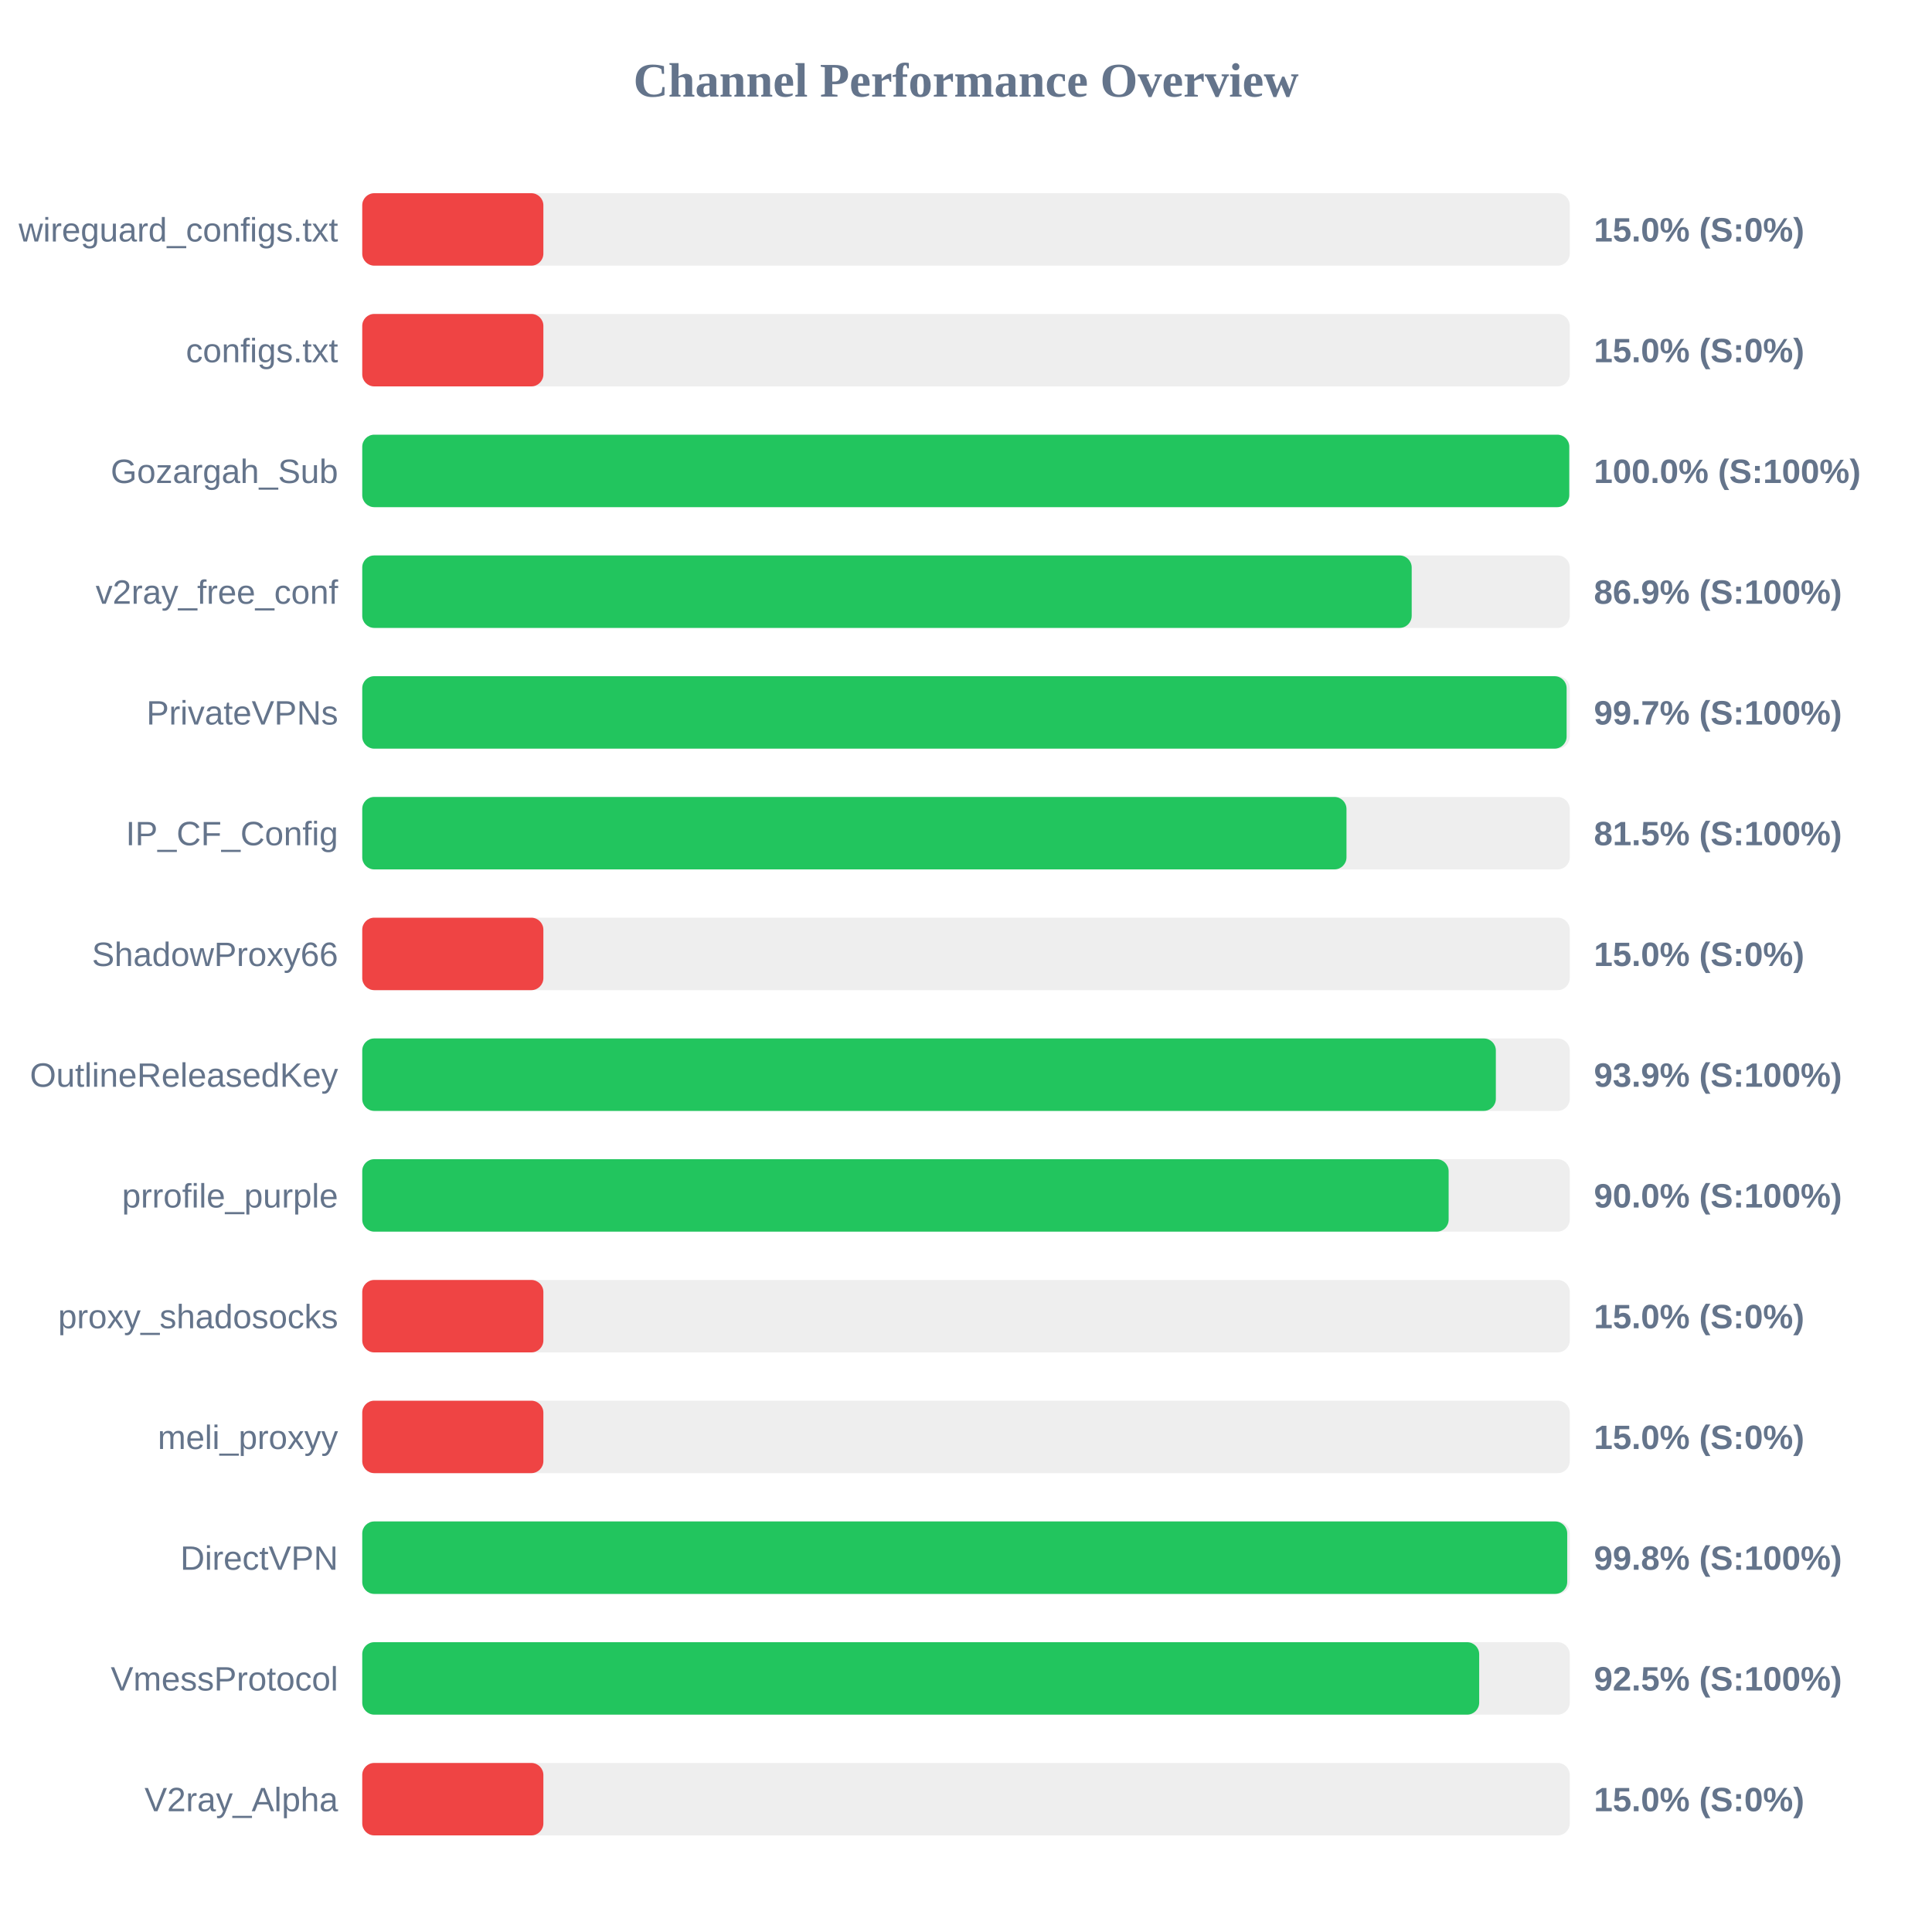
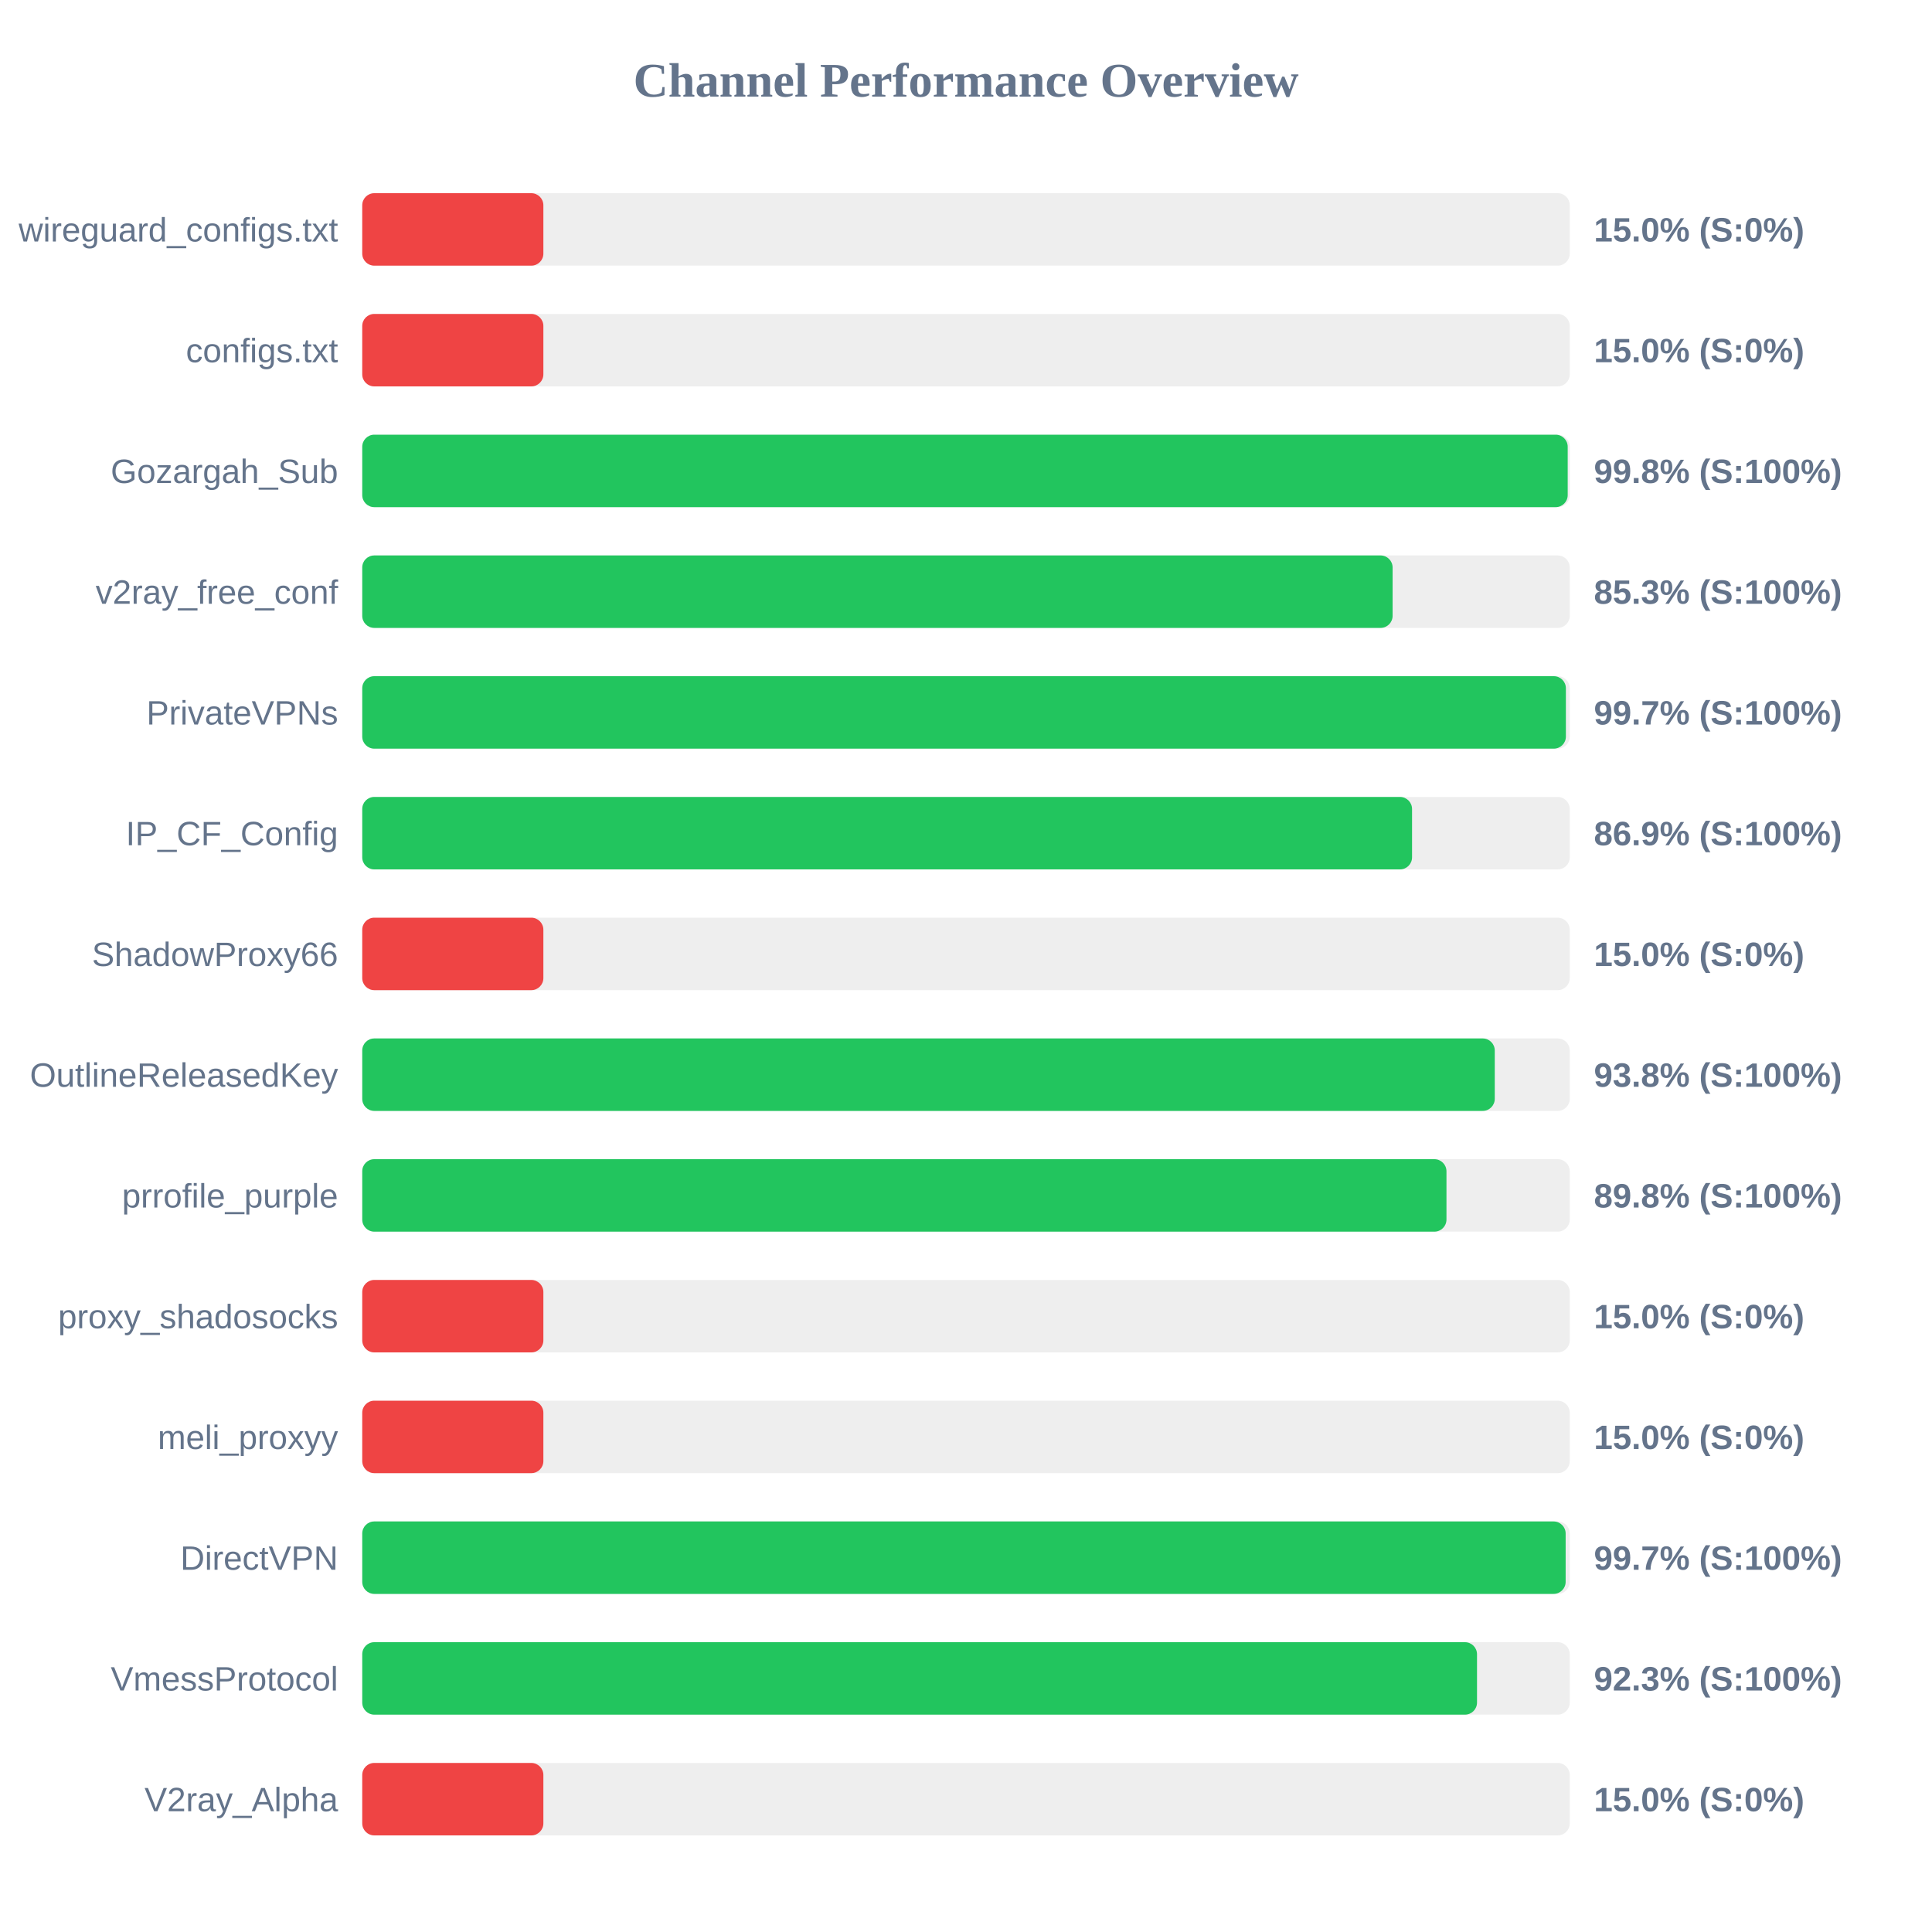
<svg xmlns="http://www.w3.org/2000/svg" width="800" height="800" version="1.1">
  <style>
        .row { font: 14px Arial; fill: #64748b; }
        .score { font: bold 14px Arial; fill: #64748b; }
    </style>
  <text x="400" y="40" text-anchor="middle" font-size="20px" font-weight="bold" fill="#64748b">Channel Performance Overview</text>
  <rect x="150" y="80" width="500" height="30" fill="#eee" rx="5" />
  <rect x="150" y="80" width="75.0" height="30" fill="#ef4444" rx="5" />
  <text x="140" y="100" text-anchor="end" class="row">wireguard_configs.txt</text>
  <text x="660" y="100" text-anchor="start" class="score">15.0% (S:0%)</text>
  <rect x="150" y="130" width="500" height="30" fill="#eee" rx="5" />
  <rect x="150" y="130" width="75.0" height="30" fill="#ef4444" rx="5" />
  <text x="140" y="150" text-anchor="end" class="row">configs.txt</text>
  <text x="660" y="150" text-anchor="start" class="score">15.0% (S:0%)</text>
  <rect x="150" y="180" width="500" height="30" fill="#eee" rx="5" />
-   <rect x="150" y="180" width="499.8" height="30" fill="#22c55e" rx="5" />
+   <rect x="150" y="180" width="499.15" height="30" fill="#22c55e" rx="5" />
  <text x="140" y="200" text-anchor="end" class="row">Gozargah_Sub</text>
-   <text x="660" y="200" text-anchor="start" class="score">100.0% (S:100%)</text>
+   <text x="660" y="200" text-anchor="start" class="score">99.8% (S:100%)</text>
  <rect x="150" y="230" width="500" height="30" fill="#eee" rx="5" />
-   <rect x="150" y="230" width="434.55" height="30" fill="#22c55e" rx="5" />
+   <rect x="150" y="230" width="426.65" height="30" fill="#22c55e" rx="5" />
  <text x="140" y="250" text-anchor="end" class="row">v2ray_free_conf</text>
-   <text x="660" y="250" text-anchor="start" class="score">86.9% (S:100%)</text>
+   <text x="660" y="250" text-anchor="start" class="score">85.3% (S:100%)</text>
  <rect x="150" y="280" width="500" height="30" fill="#eee" rx="5" />
-   <rect x="150" y="280" width="498.7" height="30" fill="#22c55e" rx="5" />
+   <rect x="150" y="280" width="498.4" height="30" fill="#22c55e" rx="5" />
  <text x="140" y="300" text-anchor="end" class="row">PrivateVPNs</text>
  <text x="660" y="300" text-anchor="start" class="score">99.7% (S:100%)</text>
  <rect x="150" y="330" width="500" height="30" fill="#eee" rx="5" />
-   <rect x="150" y="330" width="407.55" height="30" fill="#22c55e" rx="5" />
+   <rect x="150" y="330" width="434.7" height="30" fill="#22c55e" rx="5" />
  <text x="140" y="350" text-anchor="end" class="row">IP_CF_Config</text>
-   <text x="660" y="350" text-anchor="start" class="score">81.5% (S:100%)</text>
+   <text x="660" y="350" text-anchor="start" class="score">86.9% (S:100%)</text>
  <rect x="150" y="380" width="500" height="30" fill="#eee" rx="5" />
  <rect x="150" y="380" width="75.0" height="30" fill="#ef4444" rx="5" />
  <text x="140" y="400" text-anchor="end" class="row">ShadowProxy66</text>
  <text x="660" y="400" text-anchor="start" class="score">15.0% (S:0%)</text>
  <rect x="150" y="430" width="500" height="30" fill="#eee" rx="5" />
-   <rect x="150" y="430" width="469.4" height="30" fill="#22c55e" rx="5" />
+   <rect x="150" y="430" width="468.95" height="30" fill="#22c55e" rx="5" />
  <text x="140" y="450" text-anchor="end" class="row">OutlineReleasedKey</text>
-   <text x="660" y="450" text-anchor="start" class="score">93.9% (S:100%)</text>
+   <text x="660" y="450" text-anchor="start" class="score">93.8% (S:100%)</text>
  <rect x="150" y="480" width="500" height="30" fill="#eee" rx="5" />
-   <rect x="150" y="480" width="449.85" height="30" fill="#22c55e" rx="5" />
+   <rect x="150" y="480" width="448.95" height="30" fill="#22c55e" rx="5" />
  <text x="140" y="500" text-anchor="end" class="row">prrofile_purple</text>
-   <text x="660" y="500" text-anchor="start" class="score">90.0% (S:100%)</text>
+   <text x="660" y="500" text-anchor="start" class="score">89.8% (S:100%)</text>
  <rect x="150" y="530" width="500" height="30" fill="#eee" rx="5" />
  <rect x="150" y="530" width="75.0" height="30" fill="#ef4444" rx="5" />
  <text x="140" y="550" text-anchor="end" class="row">proxy_shadosocks</text>
  <text x="660" y="550" text-anchor="start" class="score">15.0% (S:0%)</text>
  <rect x="150" y="580" width="500" height="30" fill="#eee" rx="5" />
  <rect x="150" y="580" width="75.0" height="30" fill="#ef4444" rx="5" />
  <text x="140" y="600" text-anchor="end" class="row">meli_proxyy</text>
  <text x="660" y="600" text-anchor="start" class="score">15.0% (S:0%)</text>
  <rect x="150" y="630" width="500" height="30" fill="#eee" rx="5" />
-   <rect x="150" y="630" width="498.95" height="30" fill="#22c55e" rx="5" />
+   <rect x="150" y="630" width="498.3" height="30" fill="#22c55e" rx="5" />
  <text x="140" y="650" text-anchor="end" class="row">DirectVPN</text>
-   <text x="660" y="650" text-anchor="start" class="score">99.8% (S:100%)</text>
+   <text x="660" y="650" text-anchor="start" class="score">99.7% (S:100%)</text>
  <rect x="150" y="680" width="500" height="30" fill="#eee" rx="5" />
-   <rect x="150" y="680" width="462.5" height="30" fill="#22c55e" rx="5" />
+   <rect x="150" y="680" width="461.6" height="30" fill="#22c55e" rx="5" />
  <text x="140" y="700" text-anchor="end" class="row">VmessProtocol</text>
-   <text x="660" y="700" text-anchor="start" class="score">92.5% (S:100%)</text>
+   <text x="660" y="700" text-anchor="start" class="score">92.3% (S:100%)</text>
  <rect x="150" y="730" width="500" height="30" fill="#eee" rx="5" />
  <rect x="150" y="730" width="75.0" height="30" fill="#ef4444" rx="5" />
  <text x="140" y="750" text-anchor="end" class="row">V2ray_Alpha</text>
  <text x="660" y="750" text-anchor="start" class="score">15.0% (S:0%)</text>
</svg>
